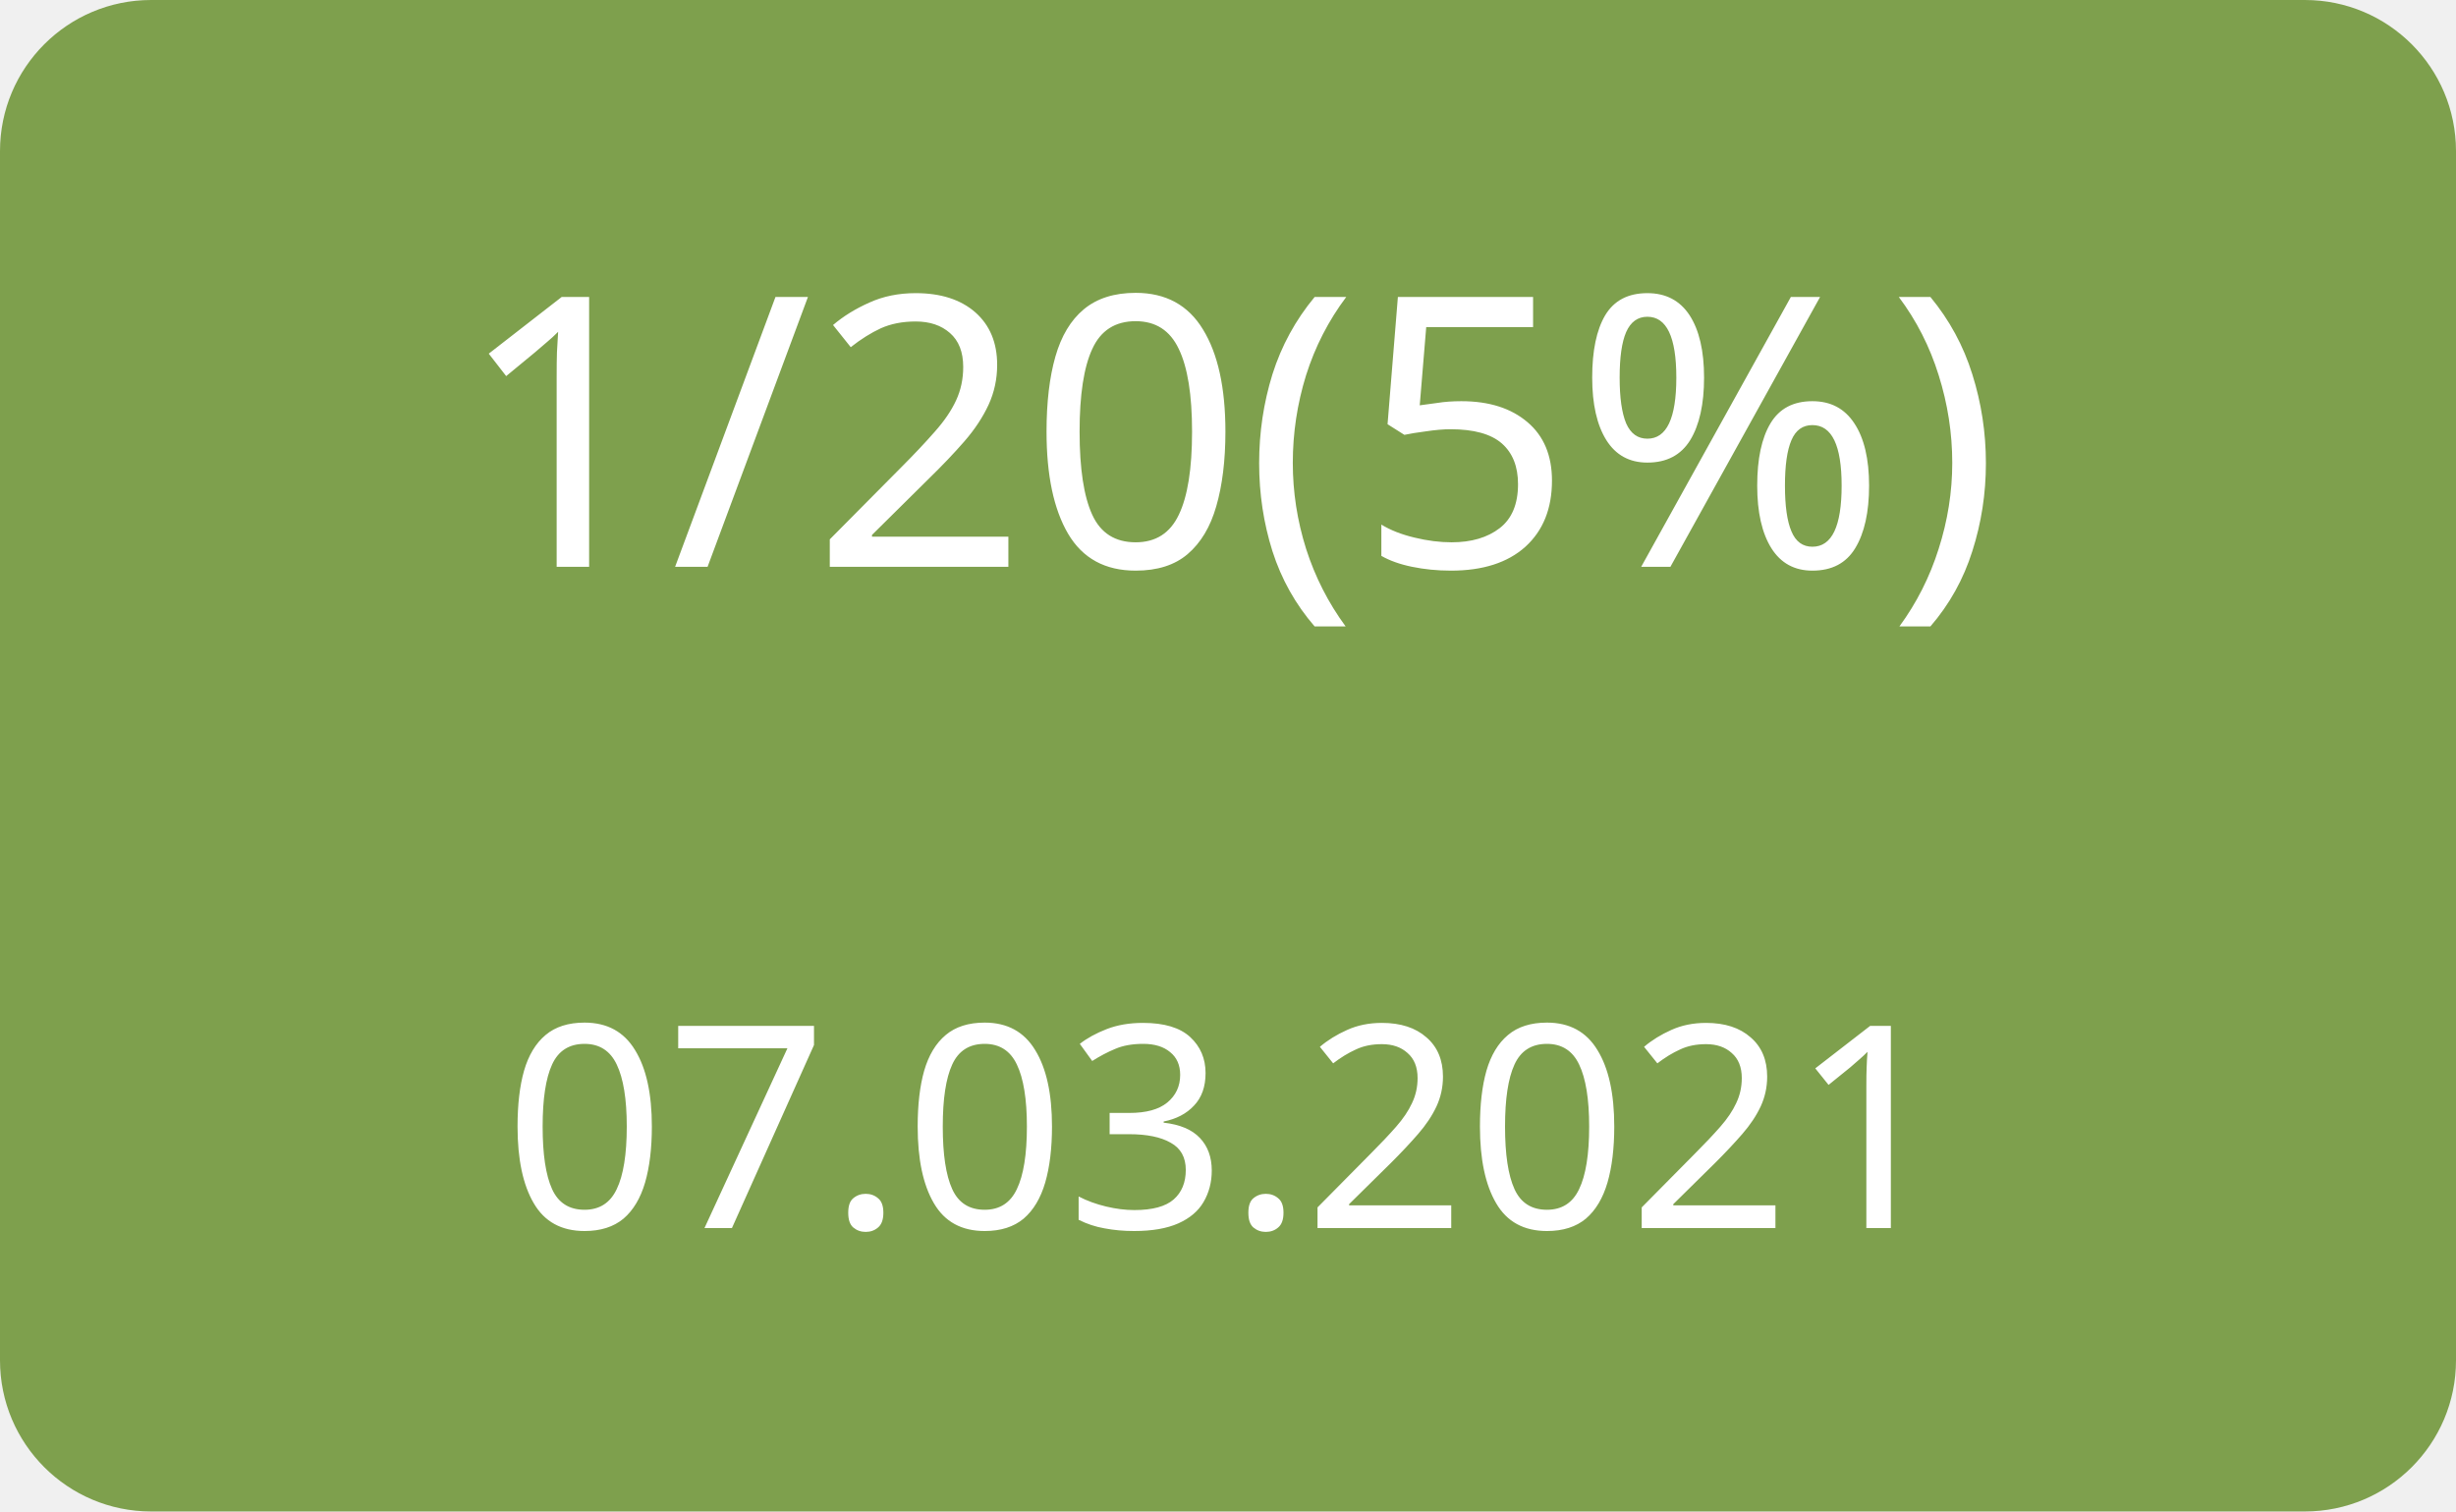
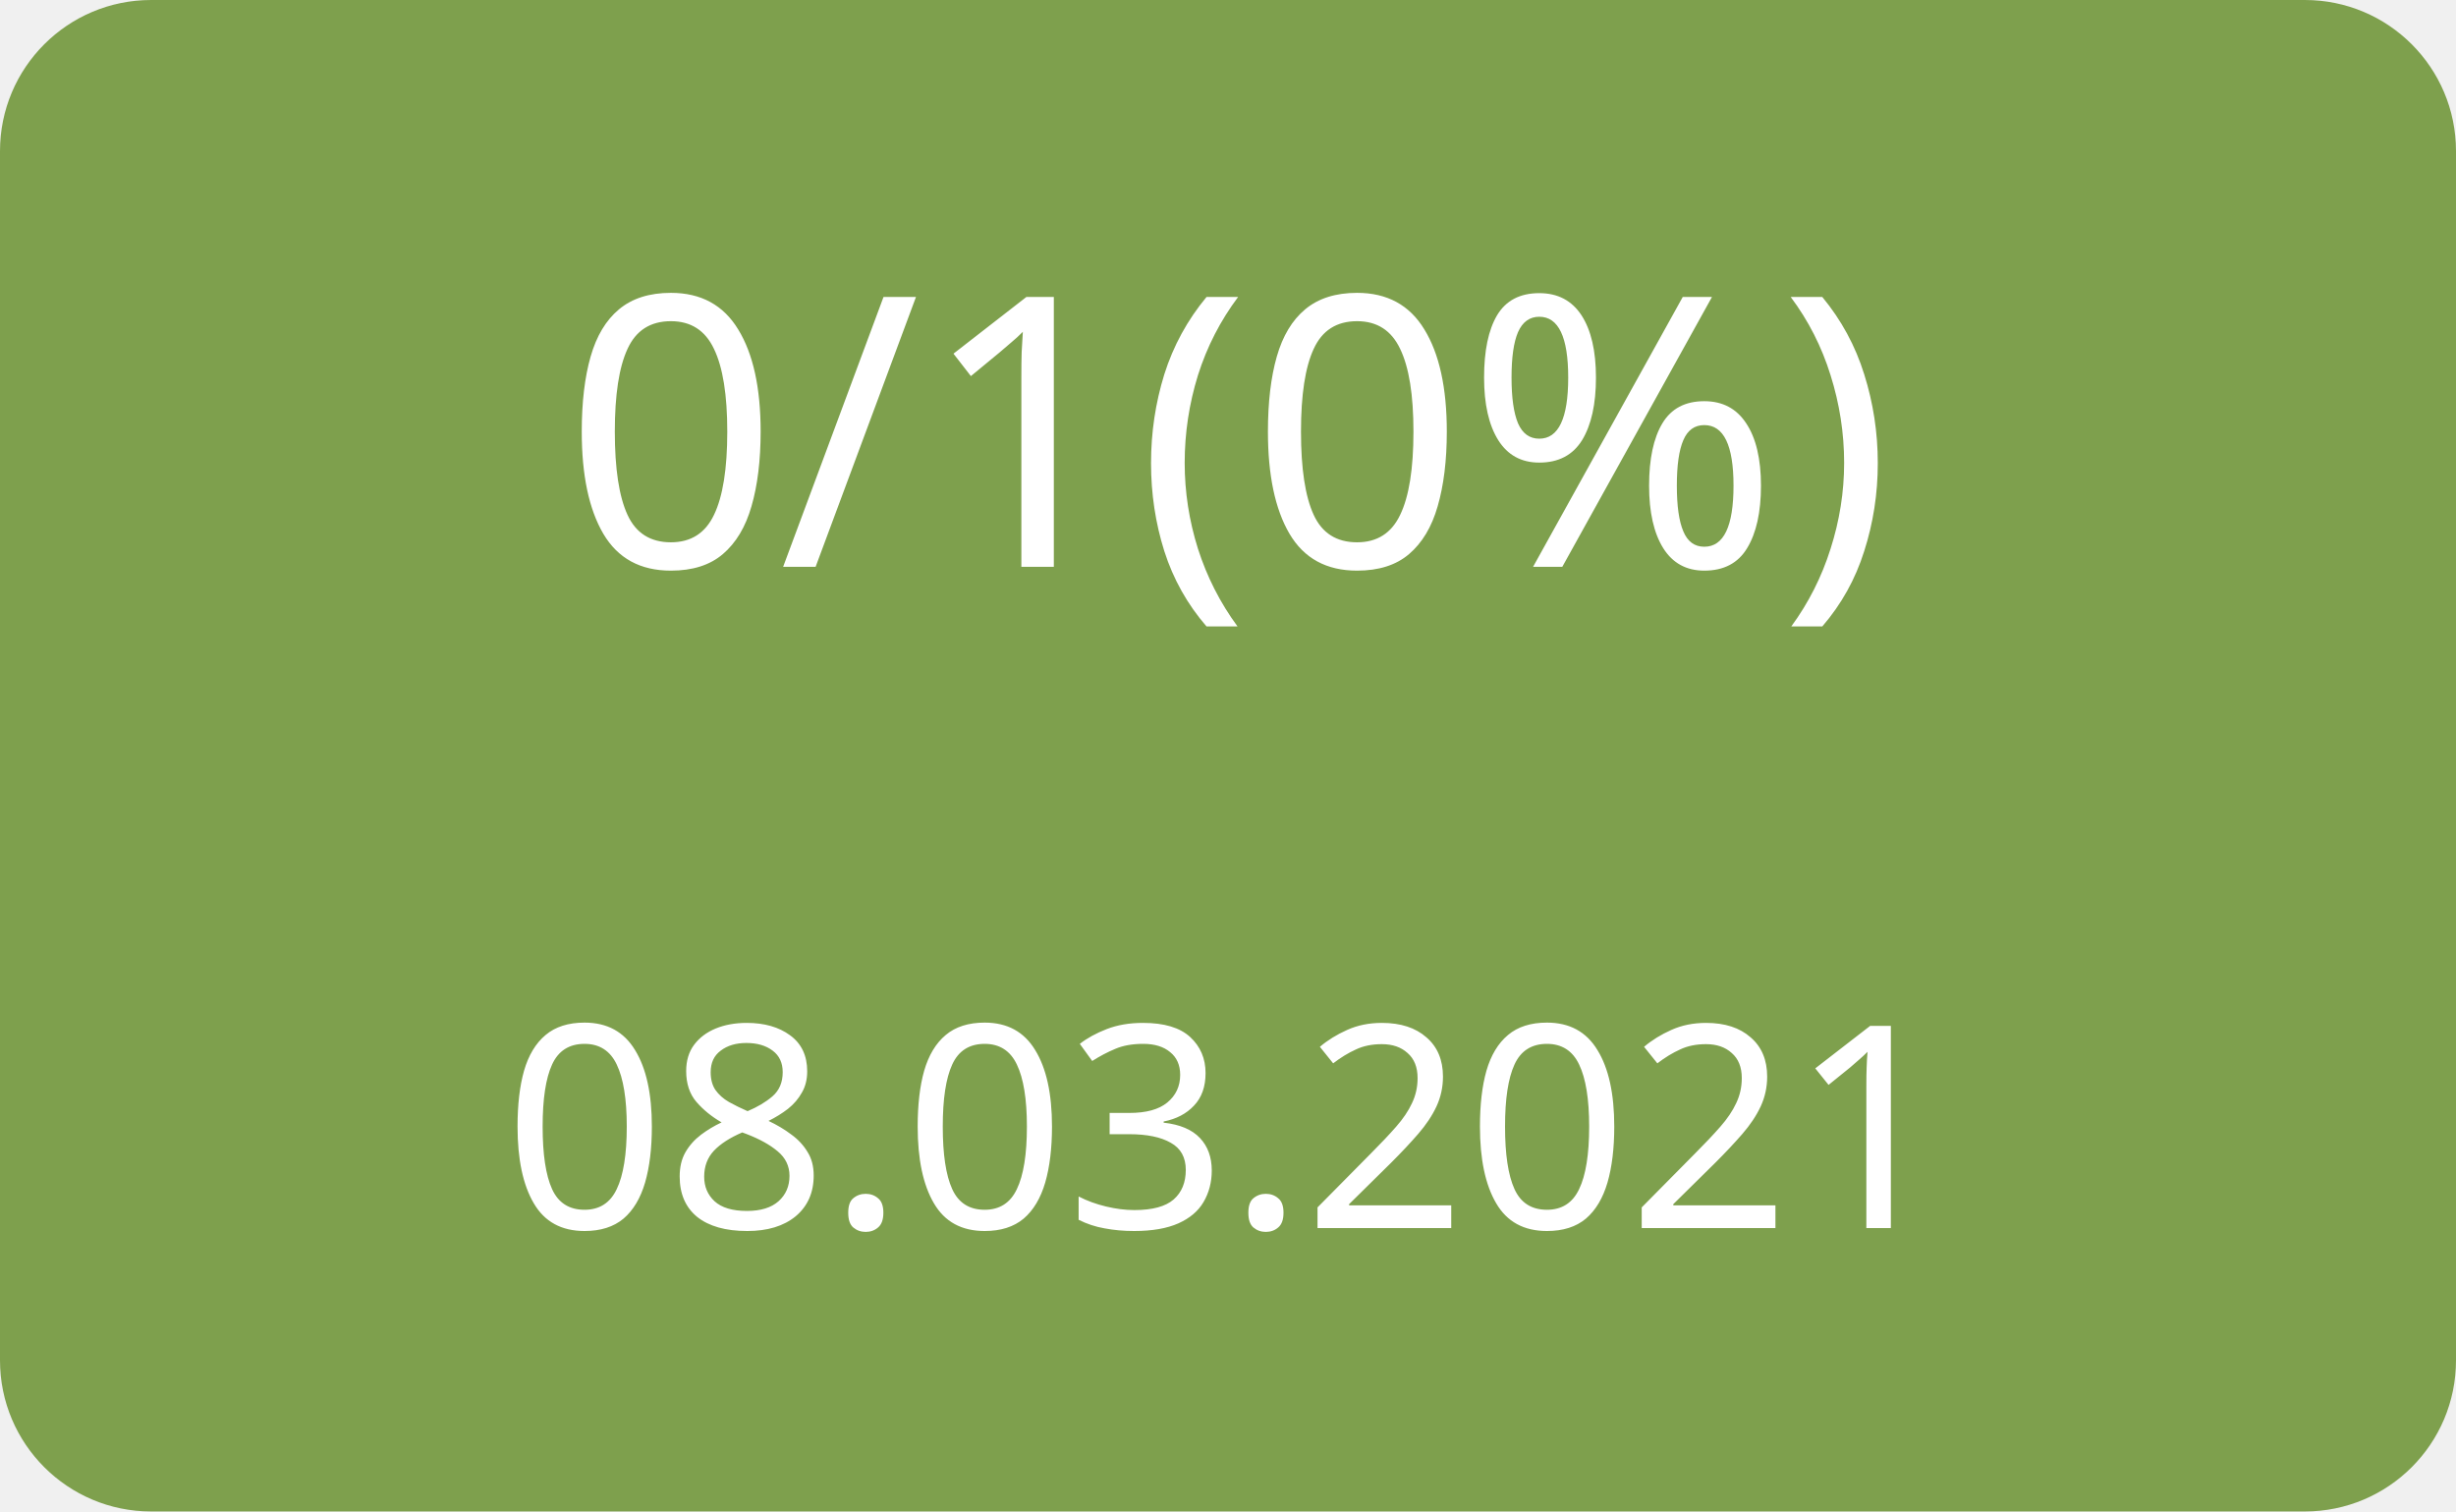
<svg xmlns="http://www.w3.org/2000/svg" width="130" height="80">
  <g>
    <rect x="0" y="0" width="130" height="80" fill="#7ea04d" rx="8" ry="8" />
-     <text x="65" y="30" font-family="Verdana" text-anchor="middle" font-size="20" fill="white">1/20(5%)</text>
-     <text x="65" y="65" font-family="Verdana" text-anchor="middle" font-size="15" fill="white">07.03.2021</text>
+     <text x="65" y="30" font-family="Verdana" text-anchor="middle" font-size="20" fill="white">0/1(0%)</text>
+     <text x="65" y="65" font-family="Verdana" text-anchor="middle" font-size="15" fill="white">08.03.2021</text>
  </g>
</svg>
